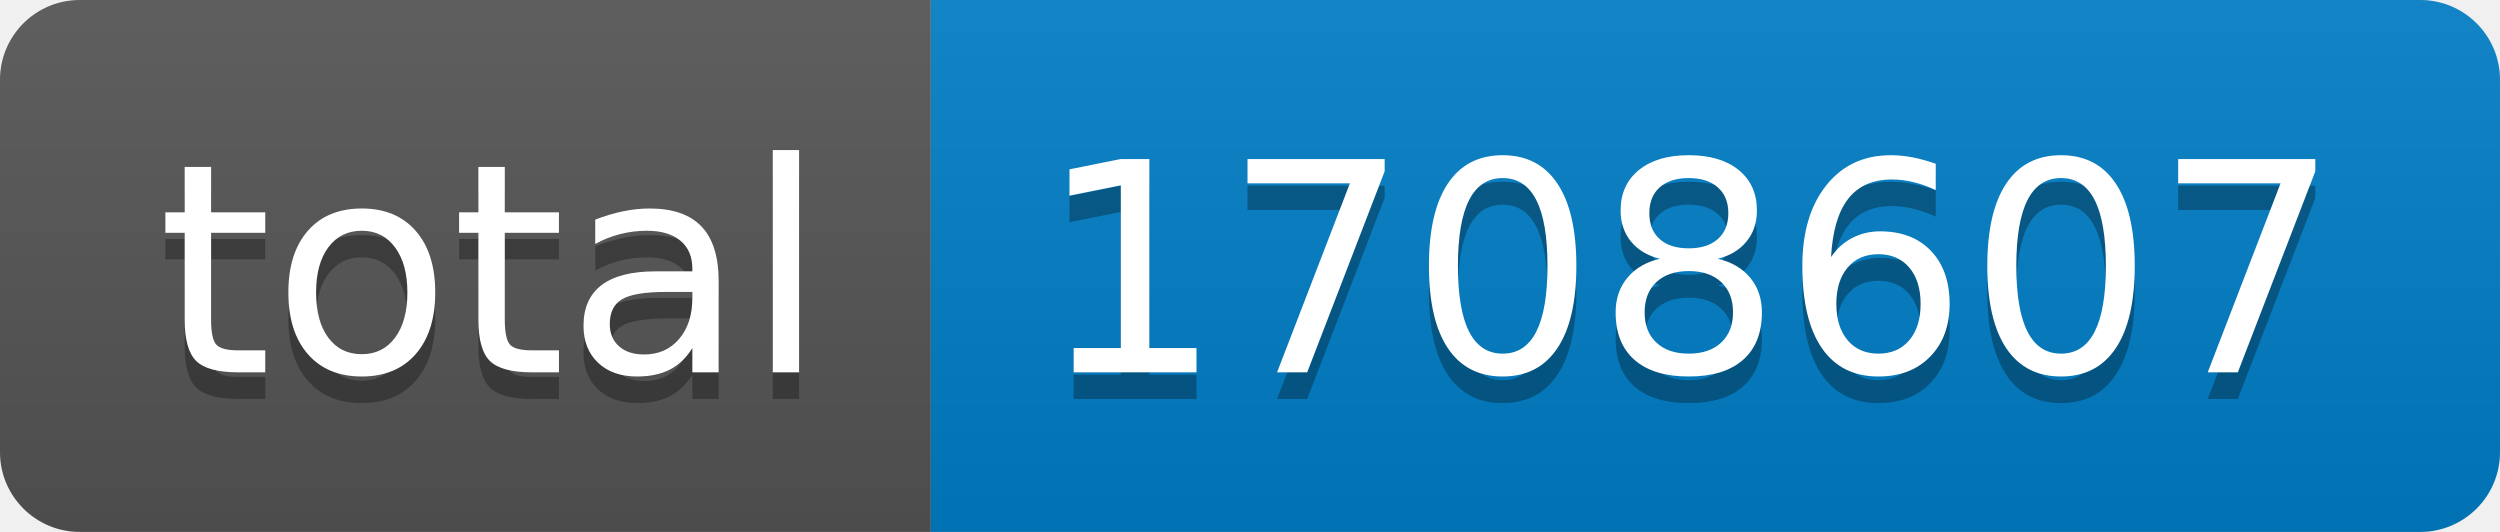
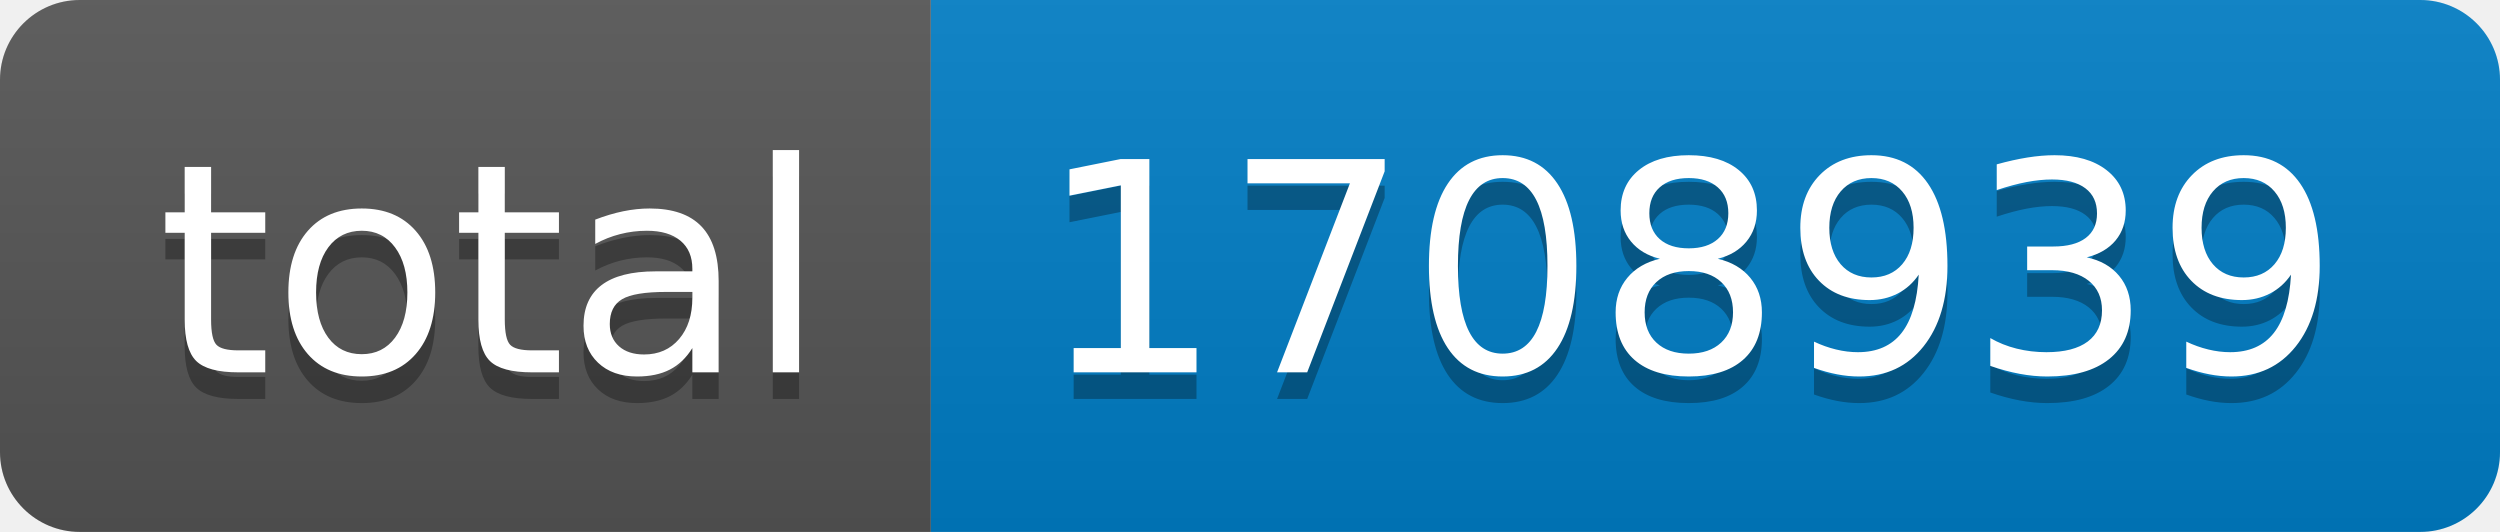
- <svg xmlns="http://www.w3.org/2000/svg" width="94" height="20" role="img" aria-label="total: 1708607">
+ <svg xmlns="http://www.w3.org/2000/svg" width="94" height="20" role="img" aria-label="total: 1708939">
  <linearGradient id="s" x2="0" y2="100%">
    <stop offset="0" stop-color="#bbb" stop-opacity=".1" />
    <stop offset="1" stop-opacity=".1" />
  </linearGradient>
  <clipPath id="r">
    <rect width="94" height="20" rx="3" fill="#fff" />
  </clipPath>
  <g clip-path="url(#r)">
    <rect width="35" height="20" fill="#555" />
    <rect x="35" width="59" height="20" fill="#007ec6" />
    <rect width="94" height="20" fill="url(#s)" />
  </g>
  <g fill="#fff" text-anchor="middle" font-family="Verdana,Geneva,DejaVu Sans,sans-serif" text-rendering="geometricPrecision" font-size="110">
    <text aria-hidden="true" x="185" y="150" fill="#010101" fill-opacity=".3" transform="scale(.1)" textLength="250">total</text>
    <text x="185" y="140" transform="scale(.1)" fill="#fff" textLength="250">total</text>
-     <text aria-hidden="true" x="635" y="150" fill="#010101" fill-opacity=".3" transform="scale(.1)" textLength="490">1708607</text>
-     <text x="635" y="140" transform="scale(.1)" fill="#fff" textLength="490">1708607</text>
+     <text aria-hidden="true" x="635" y="150" fill="#010101" fill-opacity=".3" transform="scale(.1)" textLength="490">1708939</text>
+     <text x="635" y="140" transform="scale(.1)" fill="#fff" textLength="490">1708939</text>
  </g>
</svg>
